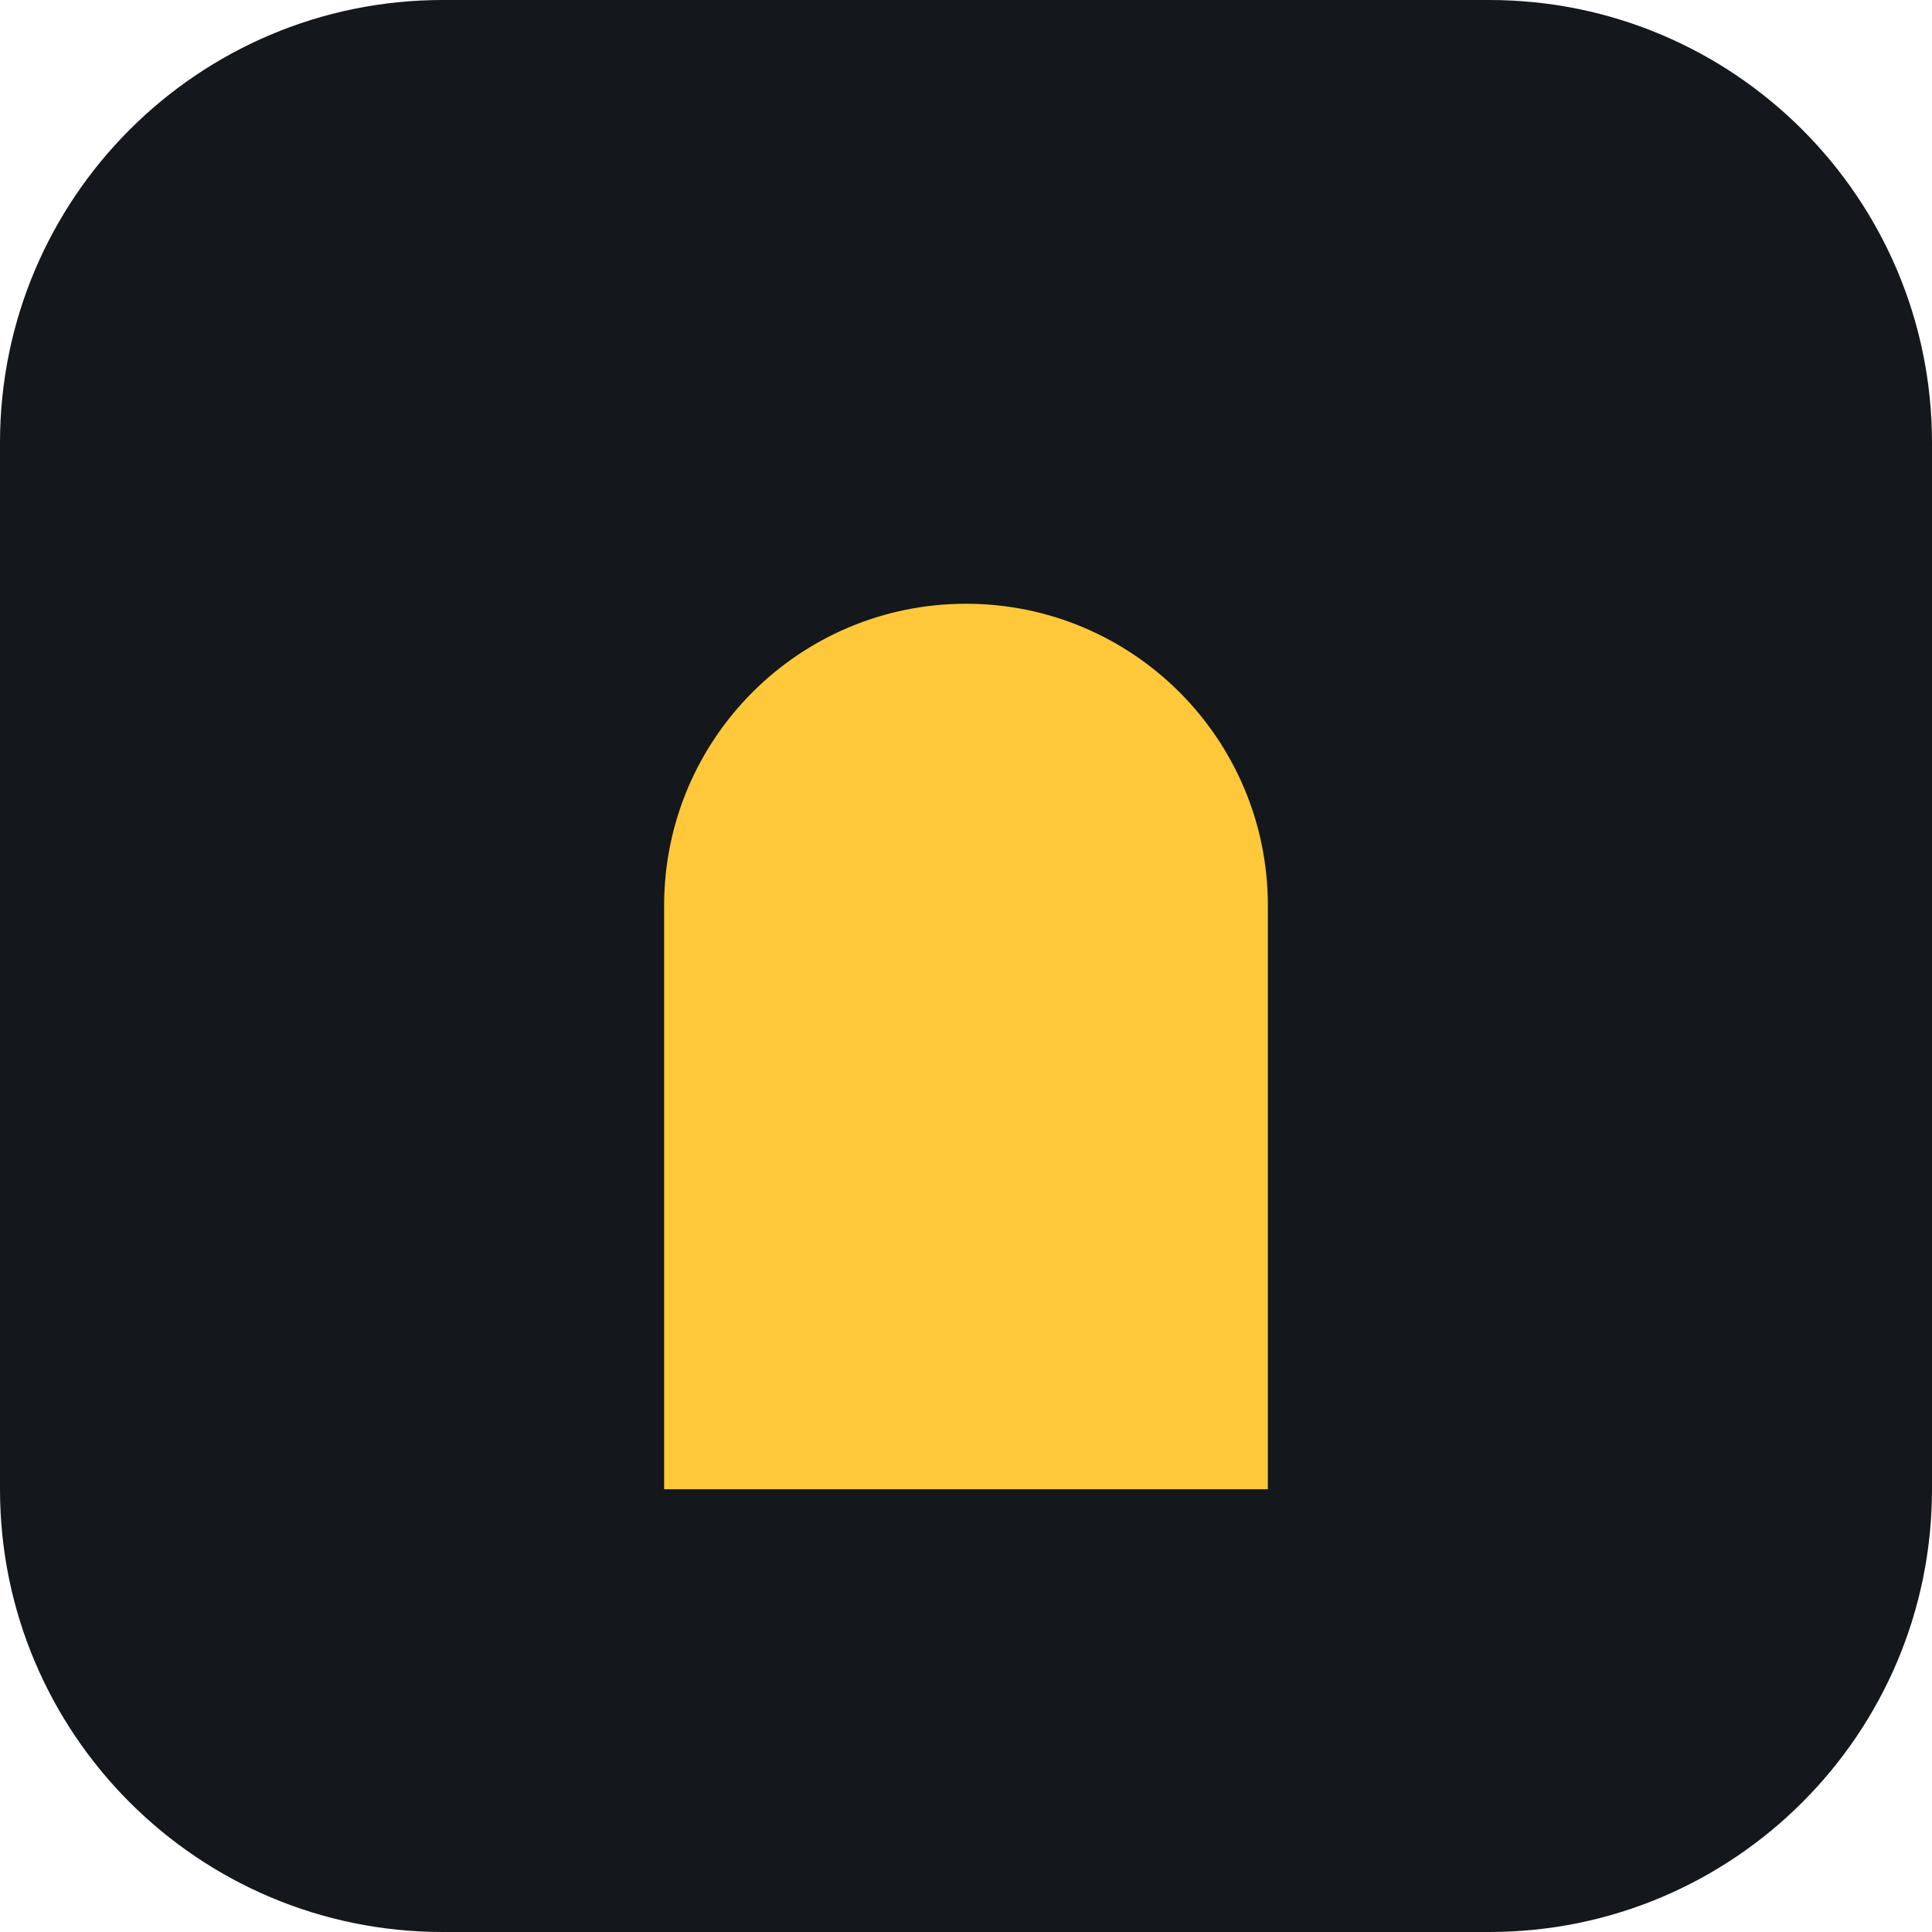
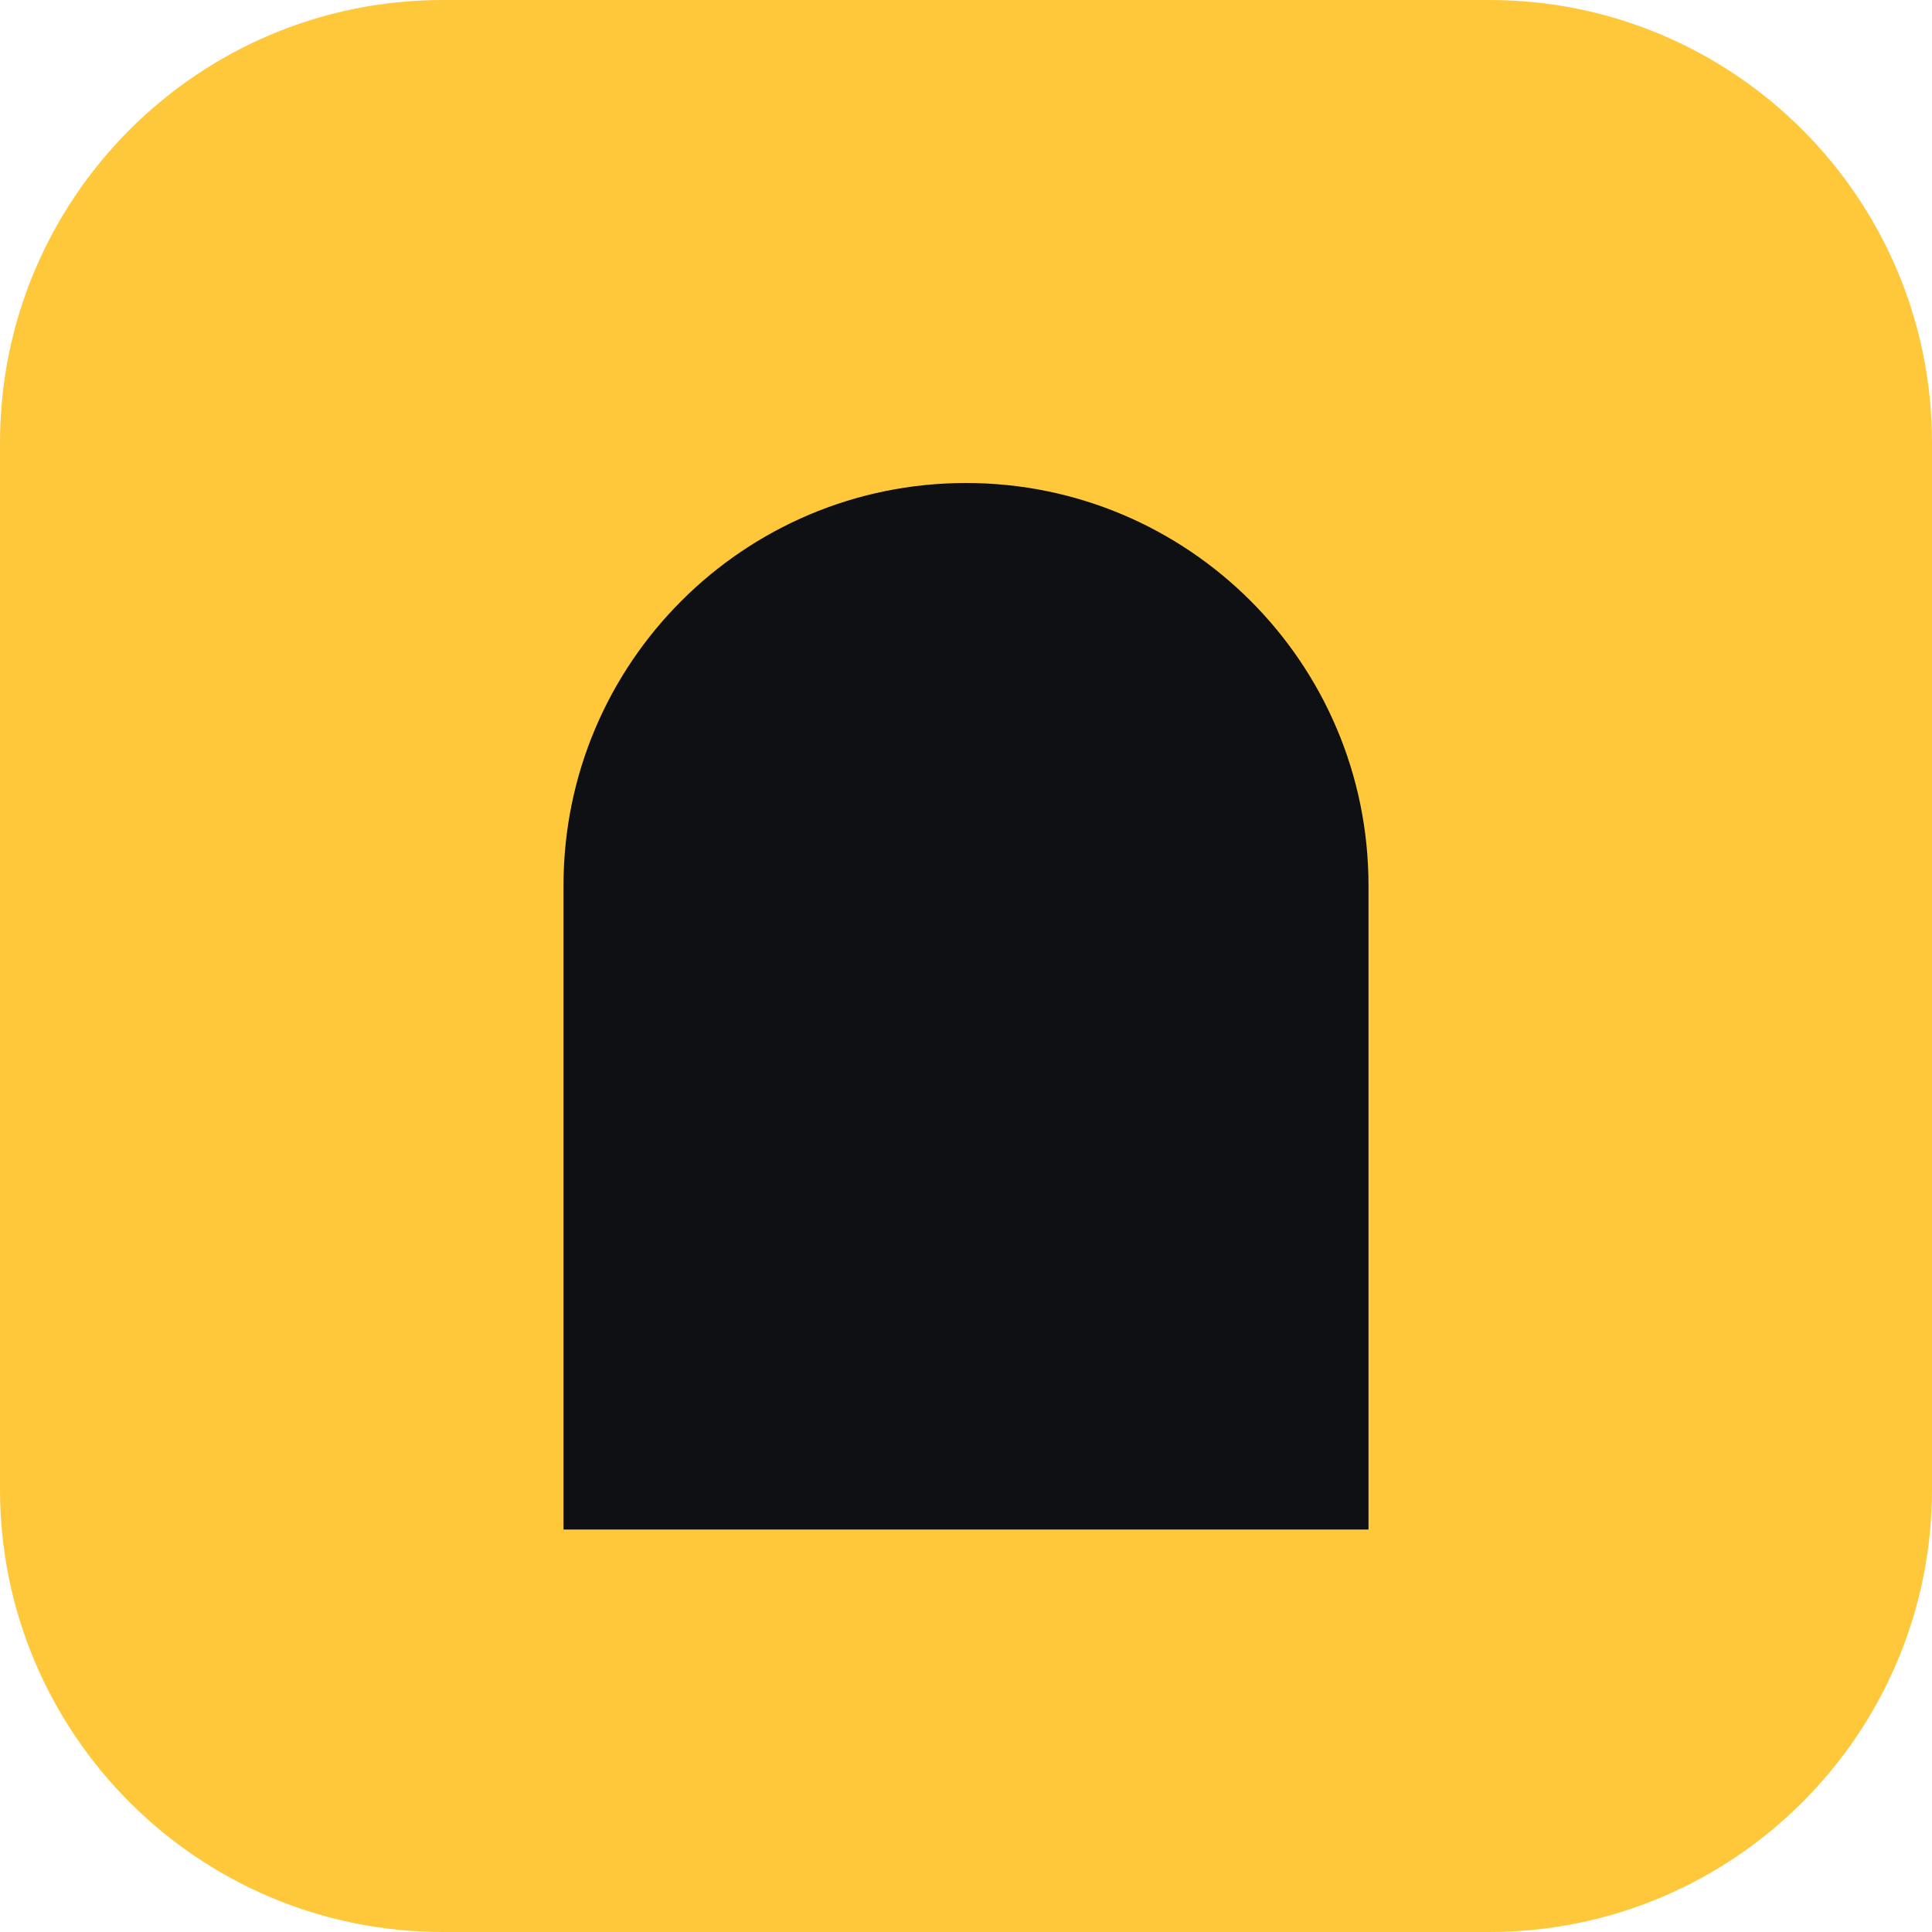
<svg xmlns="http://www.w3.org/2000/svg" viewBox="0 0 96 96">
-   <rect width="96" height="96" rx="22" fill="#14171b" />
-   <path d="M33 74 V45 A15 15 0 0 1 63 45 V74 Z" fill="#ffc83a" />
+   <rect width="96" height="96" rx="22" fill="#FFC83A" />
+   <path d="M28 76 V44 A20 20 0 0 1 68 44 V76 Z" fill="#0E1013" />
</svg>
